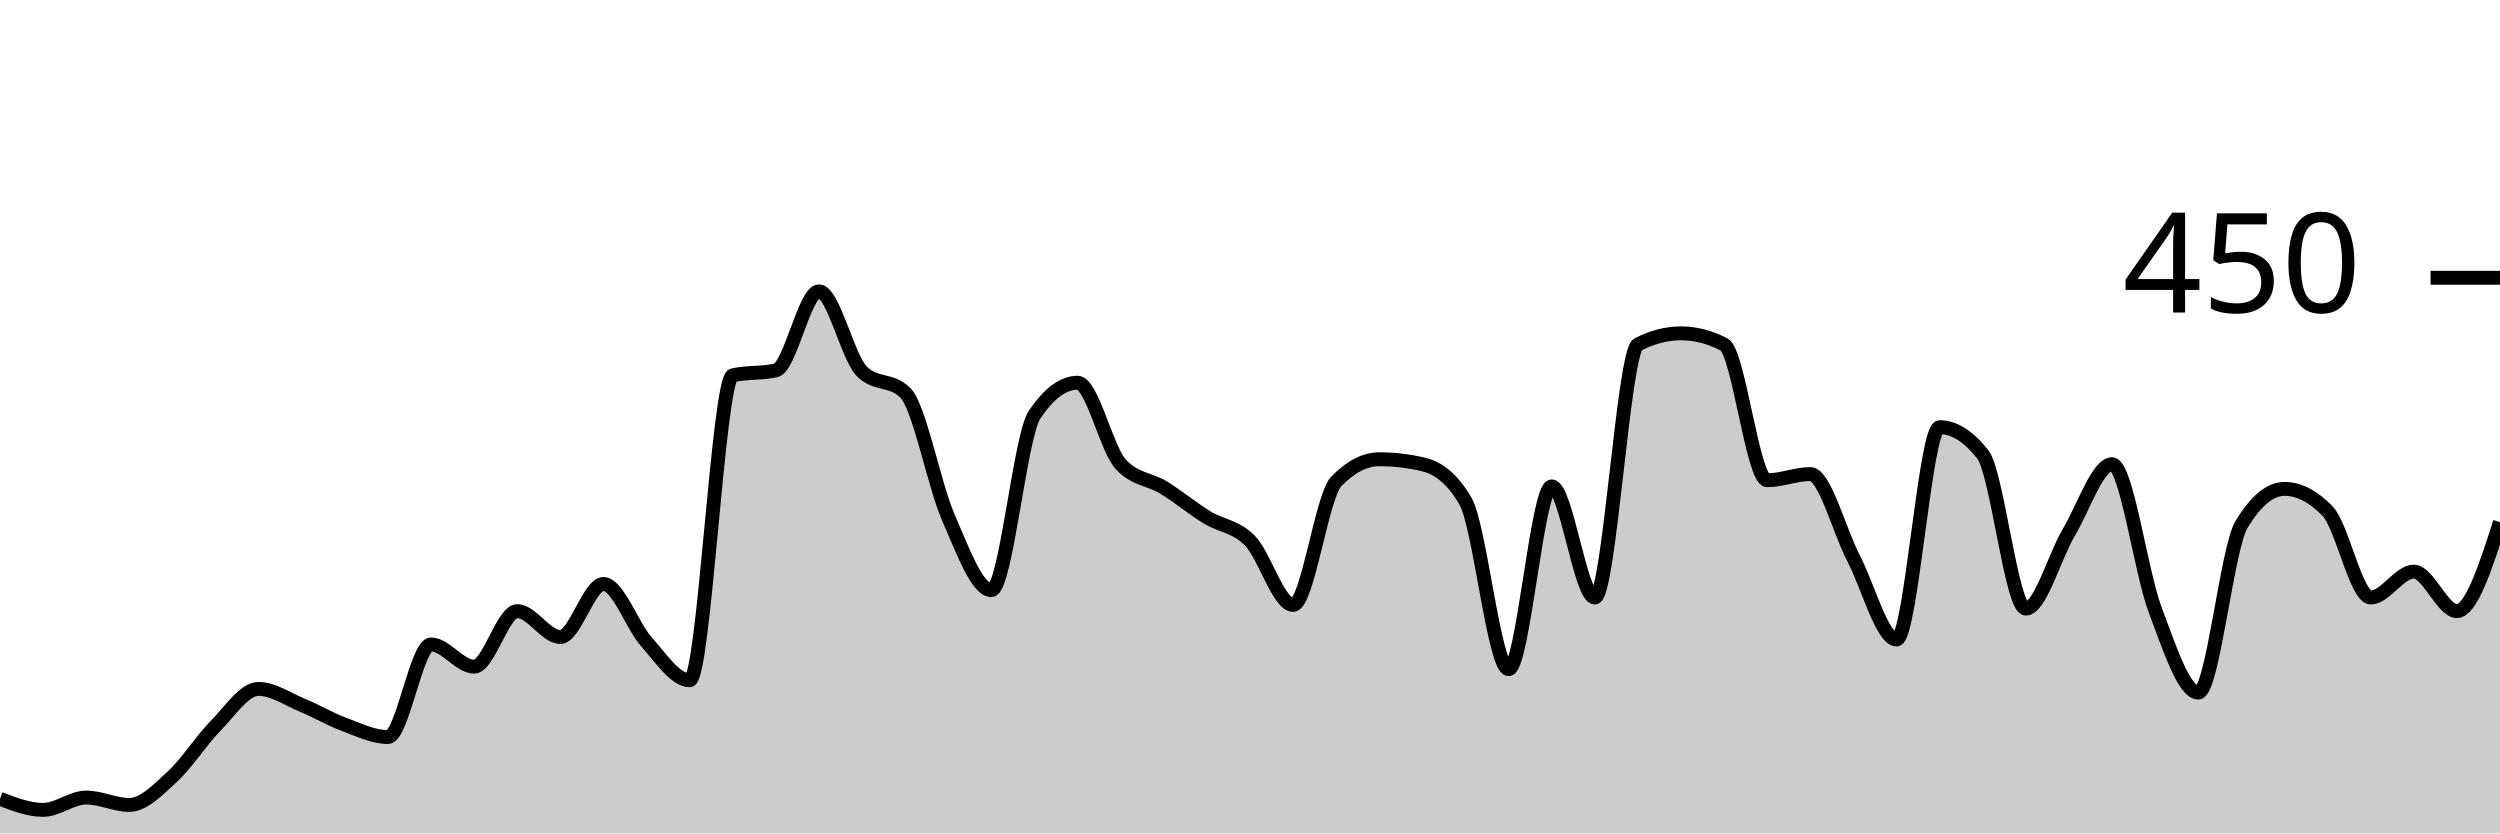
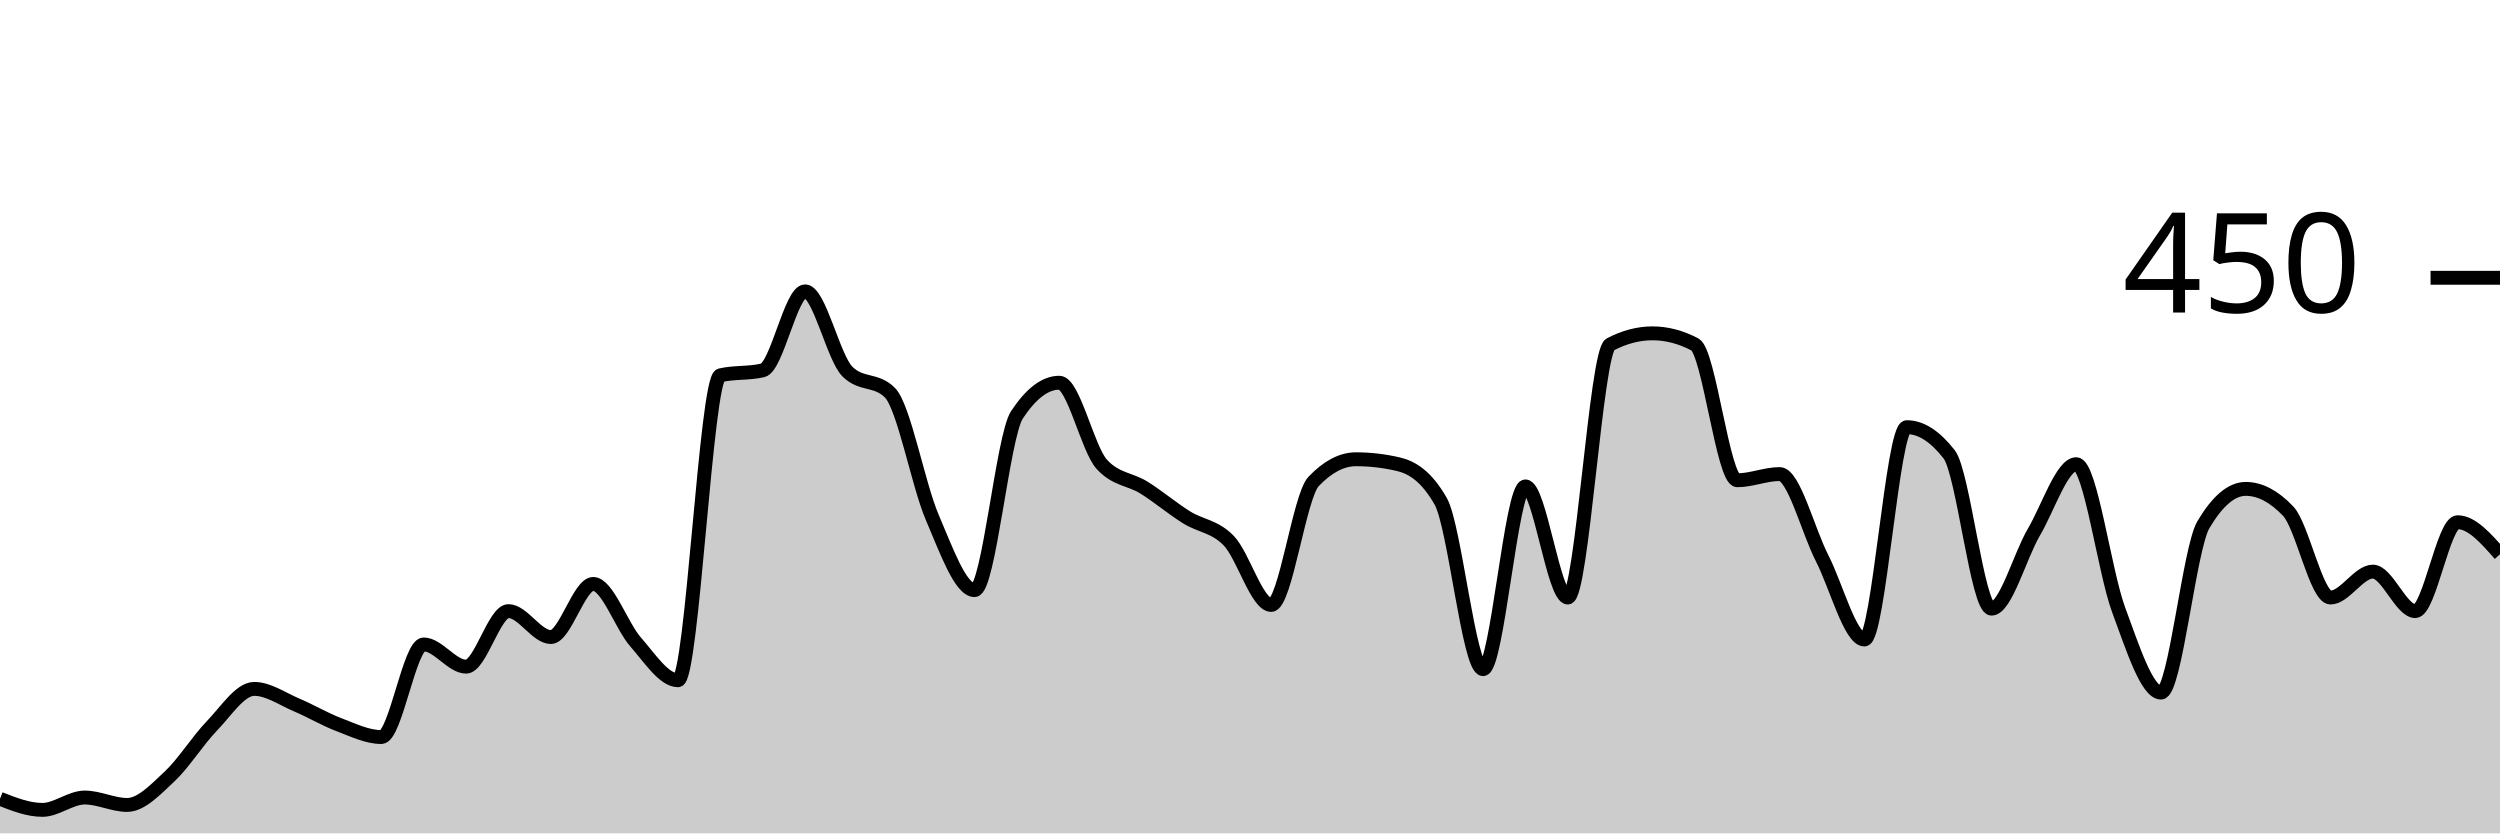
<svg xmlns="http://www.w3.org/2000/svg" viewBox="0 0 180 60">
  <g transform="translate(0,20)">
-     <path class="area" fill="rgba(0, 0, 0, 0.2)" d="M0,37.511C1.034,37.911,2.069,38.311,3.103,38.311C4.138,38.311,5.172,37.422,6.207,37.422C7.241,37.422,8.276,37.956,9.31,37.956C10.345,37.956,11.379,36.859,12.414,35.911C13.448,34.963,14.483,33.319,15.517,32.267C16.552,31.215,17.586,29.6,18.621,29.6C19.655,29.6,20.69,30.326,21.724,30.756C22.759,31.185,23.793,31.793,24.828,32.178C25.862,32.563,26.897,33.067,27.931,33.067C28.966,33.067,30,26.4,31.034,26.4C32.069,26.4,33.103,28,34.138,28C35.172,28,36.207,24,37.241,24C38.276,24,39.31,25.867,40.345,25.867C41.379,25.867,42.414,22.044,43.448,22.044C44.483,22.044,45.517,25.067,46.552,26.222C47.586,27.378,48.621,28.978,49.655,28.978C50.69,28.978,51.724,7.259,52.759,7.022C53.793,6.785,54.828,6.904,55.862,6.667C56.897,6.43,57.931,0.978,58.966,0.978C60,0.978,61.034,5.748,62.069,6.756C63.103,7.763,64.138,7.259,65.172,8.267C66.207,9.274,67.241,14.874,68.276,17.244C69.31,19.615,70.345,22.489,71.379,22.489C72.414,22.489,73.448,11.407,74.483,9.867C75.517,8.326,76.552,7.556,77.586,7.556C78.621,7.556,79.655,12.296,80.69,13.422C81.724,14.548,82.759,14.474,83.793,15.111C84.828,15.748,85.862,16.607,86.897,17.244C87.931,17.881,88.966,17.881,90,18.933C91.034,19.985,92.069,23.556,93.103,23.556C94.138,23.556,95.172,15.733,96.207,14.667C97.241,13.6,98.276,13.067,99.31,13.067C100.345,13.067,101.379,13.185,102.414,13.422C103.448,13.659,104.483,14.311,105.517,16.089C106.552,17.867,107.586,28.178,108.621,28.178C109.655,28.178,110.69,15.022,111.724,15.022C112.759,15.022,113.793,23.022,114.828,23.022C115.862,23.022,116.897,5.333,117.931,4.8C118.966,4.267,120,4,121.034,4C122.069,4,123.103,4.267,124.138,4.8C125.172,5.333,126.207,14.578,127.241,14.578C128.276,14.578,129.31,14.133,130.345,14.133C131.379,14.133,132.414,18.193,133.448,20.178C134.483,22.163,135.517,26.044,136.552,26.044C137.586,26.044,138.621,10.756,139.655,10.756C140.69,10.756,141.724,11.407,142.759,12.711C143.793,14.015,144.828,23.822,145.862,23.822C146.897,23.822,147.931,20.044,148.966,18.311C150,16.578,151.034,13.422,152.069,13.422C153.103,13.422,154.138,21.17,155.172,23.911C156.207,26.652,157.241,29.867,158.276,29.867C159.31,29.867,160.345,19.496,161.379,17.778C162.414,16.059,163.448,15.2,164.483,15.2C165.517,15.2,166.552,15.733,167.586,16.8C168.621,17.867,169.655,23.022,170.69,23.022C171.724,23.022,172.759,21.156,173.793,21.156C174.828,21.156,175.862,24,176.897,24C177.931,24,178.966,20.8,180,17.6L180,40C178.966,40,177.931,40,176.897,40C175.862,40,174.828,40,173.793,40C172.759,40,171.724,40,170.69,40C169.655,40,168.621,40,167.586,40C166.552,40,165.517,40,164.483,40C163.448,40,162.414,40,161.379,40C160.345,40,159.31,40,158.276,40C157.241,40,156.207,40,155.172,40C154.138,40,153.103,40,152.069,40C151.034,40,150,40,148.966,40C147.931,40,146.897,40,145.862,40C144.828,40,143.793,40,142.759,40C141.724,40,140.69,40,139.655,40C138.621,40,137.586,40,136.552,40C135.517,40,134.483,40,133.448,40C132.414,40,131.379,40,130.345,40C129.31,40,128.276,40,127.241,40C126.207,40,125.172,40,124.138,40C123.103,40,122.069,40,121.034,40C120,40,118.966,40,117.931,40C116.897,40,115.862,40,114.828,40C113.793,40,112.759,40,111.724,40C110.69,40,109.655,40,108.621,40C107.586,40,106.552,40,105.517,40C104.483,40,103.448,40,102.414,40C101.379,40,100.345,40,99.31,40C98.276,40,97.241,40,96.207,40C95.172,40,94.138,40,93.103,40C92.069,40,91.034,40,90,40C88.966,40,87.931,40,86.897,40C85.862,40,84.828,40,83.793,40C82.759,40,81.724,40,80.69,40C79.655,40,78.621,40,77.586,40C76.552,40,75.517,40,74.483,40C73.448,40,72.414,40,71.379,40C70.345,40,69.31,40,68.276,40C67.241,40,66.207,40,65.172,40C64.138,40,63.103,40,62.069,40C61.034,40,60,40,58.966,40C57.931,40,56.897,40,55.862,40C54.828,40,53.793,40,52.759,40C51.724,40,50.69,40,49.655,40C48.621,40,47.586,40,46.552,40C45.517,40,44.483,40,43.448,40C42.414,40,41.379,40,40.345,40C39.31,40,38.276,40,37.241,40C36.207,40,35.172,40,34.138,40C33.103,40,32.069,40,31.034,40C30,40,28.966,40,27.931,40C26.897,40,25.862,40,24.828,40C23.793,40,22.759,40,21.724,40C20.69,40,19.655,40,18.621,40C17.586,40,16.552,40,15.517,40C14.483,40,13.448,40,12.414,40C11.379,40,10.345,40,9.31,40C8.276,40,7.241,40,6.207,40C5.172,40,4.138,40,3.103,40C2.069,40,1.034,40,0,40Z" />
-     <path class="line" stroke="black" fill="none" d="M0,37.511C1.034,37.911,2.069,38.311,3.103,38.311C4.138,38.311,5.172,37.422,6.207,37.422C7.241,37.422,8.276,37.956,9.31,37.956C10.345,37.956,11.379,36.859,12.414,35.911C13.448,34.963,14.483,33.319,15.517,32.267C16.552,31.215,17.586,29.6,18.621,29.6C19.655,29.6,20.69,30.326,21.724,30.756C22.759,31.185,23.793,31.793,24.828,32.178C25.862,32.563,26.897,33.067,27.931,33.067C28.966,33.067,30,26.4,31.034,26.4C32.069,26.4,33.103,28,34.138,28C35.172,28,36.207,24,37.241,24C38.276,24,39.31,25.867,40.345,25.867C41.379,25.867,42.414,22.044,43.448,22.044C44.483,22.044,45.517,25.067,46.552,26.222C47.586,27.378,48.621,28.978,49.655,28.978C50.69,28.978,51.724,7.259,52.759,7.022C53.793,6.785,54.828,6.904,55.862,6.667C56.897,6.43,57.931,0.978,58.966,0.978C60,0.978,61.034,5.748,62.069,6.756C63.103,7.763,64.138,7.259,65.172,8.267C66.207,9.274,67.241,14.874,68.276,17.244C69.31,19.615,70.345,22.489,71.379,22.489C72.414,22.489,73.448,11.407,74.483,9.867C75.517,8.326,76.552,7.556,77.586,7.556C78.621,7.556,79.655,12.296,80.69,13.422C81.724,14.548,82.759,14.474,83.793,15.111C84.828,15.748,85.862,16.607,86.897,17.244C87.931,17.881,88.966,17.881,90,18.933C91.034,19.985,92.069,23.556,93.103,23.556C94.138,23.556,95.172,15.733,96.207,14.667C97.241,13.6,98.276,13.067,99.31,13.067C100.345,13.067,101.379,13.185,102.414,13.422C103.448,13.659,104.483,14.311,105.517,16.089C106.552,17.867,107.586,28.178,108.621,28.178C109.655,28.178,110.69,15.022,111.724,15.022C112.759,15.022,113.793,23.022,114.828,23.022C115.862,23.022,116.897,5.333,117.931,4.8C118.966,4.267,120,4,121.034,4C122.069,4,123.103,4.267,124.138,4.8C125.172,5.333,126.207,14.578,127.241,14.578C128.276,14.578,129.31,14.133,130.345,14.133C131.379,14.133,132.414,18.193,133.448,20.178C134.483,22.163,135.517,26.044,136.552,26.044C137.586,26.044,138.621,10.756,139.655,10.756C140.69,10.756,141.724,11.407,142.759,12.711C143.793,14.015,144.828,23.822,145.862,23.822C146.897,23.822,147.931,20.044,148.966,18.311C150,16.578,151.034,13.422,152.069,13.422C153.103,13.422,154.138,21.17,155.172,23.911C156.207,26.652,157.241,29.867,158.276,29.867C159.31,29.867,160.345,19.496,161.379,17.778C162.414,16.059,163.448,15.2,164.483,15.2C165.517,15.2,166.552,15.733,167.586,16.8C168.621,17.867,169.655,23.022,170.69,23.022C171.724,23.022,172.759,21.156,173.793,21.156C174.828,21.156,175.862,24,176.897,24C177.931,24,178.966,20.8,180,17.6" />
+     <path class="area" fill="rgba(0, 0, 0, 0.2)" d="M0,37.511C1.017,37.911,2.034,38.311,3.051,38.311C4.068,38.311,5.085,37.422,6.102,37.422C7.119,37.422,8.136,37.956,9.153,37.956C10.169,37.956,11.186,36.859,12.203,35.911C13.22,34.963,14.237,33.319,15.254,32.267C16.271,31.215,17.288,29.6,18.305,29.6C19.322,29.6,20.339,30.326,21.356,30.756C22.373,31.185,23.39,31.793,24.407,32.178C25.424,32.563,26.441,33.067,27.458,33.067C28.475,33.067,29.492,26.4,30.508,26.4C31.525,26.4,32.542,28,33.559,28C34.576,28,35.593,24,36.61,24C37.627,24,38.644,25.867,39.661,25.867C40.678,25.867,41.695,22.044,42.712,22.044C43.729,22.044,44.746,25.067,45.763,26.222C46.78,27.378,47.797,28.978,48.814,28.978C49.831,28.978,50.847,7.259,51.864,7.022C52.881,6.785,53.898,6.904,54.915,6.667C55.932,6.43,56.949,0.978,57.966,0.978C58.983,0.978,60,5.748,61.017,6.756C62.034,7.763,63.051,7.259,64.068,8.267C65.085,9.274,66.102,14.874,67.119,17.244C68.136,19.615,69.153,22.489,70.169,22.489C71.186,22.489,72.203,11.407,73.22,9.867C74.237,8.326,75.254,7.556,76.271,7.556C77.288,7.556,78.305,12.296,79.322,13.422C80.339,14.548,81.356,14.474,82.373,15.111C83.39,15.748,84.407,16.607,85.424,17.244C86.441,17.881,87.458,17.881,88.475,18.933C89.492,19.985,90.508,23.556,91.525,23.556C92.542,23.556,93.559,15.733,94.576,14.667C95.593,13.6,96.61,13.067,97.627,13.067C98.644,13.067,99.661,13.185,100.678,13.422C101.695,13.659,102.712,14.311,103.729,16.089C104.746,17.867,105.763,28.178,106.78,28.178C107.797,28.178,108.814,15.022,109.831,15.022C110.847,15.022,111.864,23.022,112.881,23.022C113.898,23.022,114.915,5.333,115.932,4.8C116.949,4.267,117.966,4,118.983,4C120,4,121.017,4.267,122.034,4.8C123.051,5.333,124.068,14.578,125.085,14.578C126.102,14.578,127.119,14.133,128.136,14.133C129.153,14.133,130.169,18.193,131.186,20.178C132.203,22.163,133.22,26.044,134.237,26.044C135.254,26.044,136.271,10.756,137.288,10.756C138.305,10.756,139.322,11.407,140.339,12.711C141.356,14.015,142.373,23.822,143.39,23.822C144.407,23.822,145.424,20.044,146.441,18.311C147.458,16.578,148.475,13.422,149.492,13.422C150.508,13.422,151.525,21.17,152.542,23.911C153.559,26.652,154.576,29.867,155.593,29.867C156.61,29.867,157.627,19.496,158.644,17.778C159.661,16.059,160.678,15.2,161.695,15.2C162.712,15.2,163.729,15.733,164.746,16.8C165.763,17.867,166.78,23.022,167.797,23.022C168.814,23.022,169.831,21.156,170.847,21.156C171.864,21.156,172.881,24,173.898,24C174.915,24,175.932,17.6,176.949,17.6C177.966,17.6,178.983,18.756,180,19.911L180,40C178.983,40,177.966,40,176.949,40C175.932,40,174.915,40,173.898,40C172.881,40,171.864,40,170.847,40C169.831,40,168.814,40,167.797,40C166.78,40,165.763,40,164.746,40C163.729,40,162.712,40,161.695,40C160.678,40,159.661,40,158.644,40C157.627,40,156.61,40,155.593,40C154.576,40,153.559,40,152.542,40C151.525,40,150.508,40,149.492,40C148.475,40,147.458,40,146.441,40C145.424,40,144.407,40,143.39,40C142.373,40,141.356,40,140.339,40C139.322,40,138.305,40,137.288,40C136.271,40,135.254,40,134.237,40C133.22,40,132.203,40,131.186,40C130.169,40,129.153,40,128.136,40C127.119,40,126.102,40,125.085,40C124.068,40,123.051,40,122.034,40C121.017,40,120,40,118.983,40C117.966,40,116.949,40,115.932,40C114.915,40,113.898,40,112.881,40C111.864,40,110.847,40,109.831,40C108.814,40,107.797,40,106.78,40C105.763,40,104.746,40,103.729,40C102.712,40,101.695,40,100.678,40C99.661,40,98.644,40,97.627,40C96.61,40,95.593,40,94.576,40C93.559,40,92.542,40,91.525,40C90.508,40,89.492,40,88.475,40C87.458,40,86.441,40,85.424,40C84.407,40,83.39,40,82.373,40C81.356,40,80.339,40,79.322,40C78.305,40,77.288,40,76.271,40C75.254,40,74.237,40,73.22,40C72.203,40,71.186,40,70.169,40C69.153,40,68.136,40,67.119,40C66.102,40,65.085,40,64.068,40C63.051,40,62.034,40,61.017,40C60,40,58.983,40,57.966,40C56.949,40,55.932,40,54.915,40C53.898,40,52.881,40,51.864,40C50.847,40,49.831,40,48.814,40C47.797,40,46.78,40,45.763,40C44.746,40,43.729,40,42.712,40C41.695,40,40.678,40,39.661,40C38.644,40,37.627,40,36.61,40C35.593,40,34.576,40,33.559,40C32.542,40,31.525,40,30.508,40C29.492,40,28.475,40,27.458,40C26.441,40,25.424,40,24.407,40C23.39,40,22.373,40,21.356,40C20.339,40,19.322,40,18.305,40C17.288,40,16.271,40,15.254,40C14.237,40,13.22,40,12.203,40C11.186,40,10.169,40,9.153,40C8.136,40,7.119,40,6.102,40C5.085,40,4.068,40,3.051,40C2.034,40,1.017,40,0,40Z" />
+     <path class="line" stroke="black" fill="none" d="M0,37.511C1.017,37.911,2.034,38.311,3.051,38.311C4.068,38.311,5.085,37.422,6.102,37.422C7.119,37.422,8.136,37.956,9.153,37.956C10.169,37.956,11.186,36.859,12.203,35.911C13.22,34.963,14.237,33.319,15.254,32.267C16.271,31.215,17.288,29.6,18.305,29.6C19.322,29.6,20.339,30.326,21.356,30.756C22.373,31.185,23.39,31.793,24.407,32.178C25.424,32.563,26.441,33.067,27.458,33.067C28.475,33.067,29.492,26.4,30.508,26.4C31.525,26.4,32.542,28,33.559,28C34.576,28,35.593,24,36.61,24C37.627,24,38.644,25.867,39.661,25.867C40.678,25.867,41.695,22.044,42.712,22.044C43.729,22.044,44.746,25.067,45.763,26.222C46.78,27.378,47.797,28.978,48.814,28.978C49.831,28.978,50.847,7.259,51.864,7.022C52.881,6.785,53.898,6.904,54.915,6.667C55.932,6.43,56.949,0.978,57.966,0.978C58.983,0.978,60,5.748,61.017,6.756C62.034,7.763,63.051,7.259,64.068,8.267C65.085,9.274,66.102,14.874,67.119,17.244C68.136,19.615,69.153,22.489,70.169,22.489C71.186,22.489,72.203,11.407,73.22,9.867C74.237,8.326,75.254,7.556,76.271,7.556C77.288,7.556,78.305,12.296,79.322,13.422C80.339,14.548,81.356,14.474,82.373,15.111C83.39,15.748,84.407,16.607,85.424,17.244C86.441,17.881,87.458,17.881,88.475,18.933C89.492,19.985,90.508,23.556,91.525,23.556C92.542,23.556,93.559,15.733,94.576,14.667C95.593,13.6,96.61,13.067,97.627,13.067C98.644,13.067,99.661,13.185,100.678,13.422C101.695,13.659,102.712,14.311,103.729,16.089C104.746,17.867,105.763,28.178,106.78,28.178C107.797,28.178,108.814,15.022,109.831,15.022C110.847,15.022,111.864,23.022,112.881,23.022C113.898,23.022,114.915,5.333,115.932,4.8C116.949,4.267,117.966,4,118.983,4C120,4,121.017,4.267,122.034,4.8C123.051,5.333,124.068,14.578,125.085,14.578C126.102,14.578,127.119,14.133,128.136,14.133C129.153,14.133,130.169,18.193,131.186,20.178C132.203,22.163,133.22,26.044,134.237,26.044C135.254,26.044,136.271,10.756,137.288,10.756C138.305,10.756,139.322,11.407,140.339,12.711C141.356,14.015,142.373,23.822,143.39,23.822C144.407,23.822,145.424,20.044,146.441,18.311C147.458,16.578,148.475,13.422,149.492,13.422C150.508,13.422,151.525,21.17,152.542,23.911C153.559,26.652,154.576,29.867,155.593,29.867C156.61,29.867,157.627,19.496,158.644,17.778C159.661,16.059,160.678,15.2,161.695,15.2C162.712,15.2,163.729,15.733,164.746,16.8C165.763,17.867,166.78,23.022,167.797,23.022C168.814,23.022,169.831,21.156,170.847,21.156C171.864,21.156,172.881,24,173.898,24C174.915,24,175.932,17.6,176.949,17.6C177.966,17.6,178.983,18.756,180,19.911" />
    <path class="axis-ceiling" stroke-width="1" stroke="black" fill="none" d="M175,0L180,0" />
    <text class="axis-ceiling-label" font-family="sans-serif" text-anchor="end" font-size="10px" x="170" y="2.5">450</text>
  </g>
</svg>
